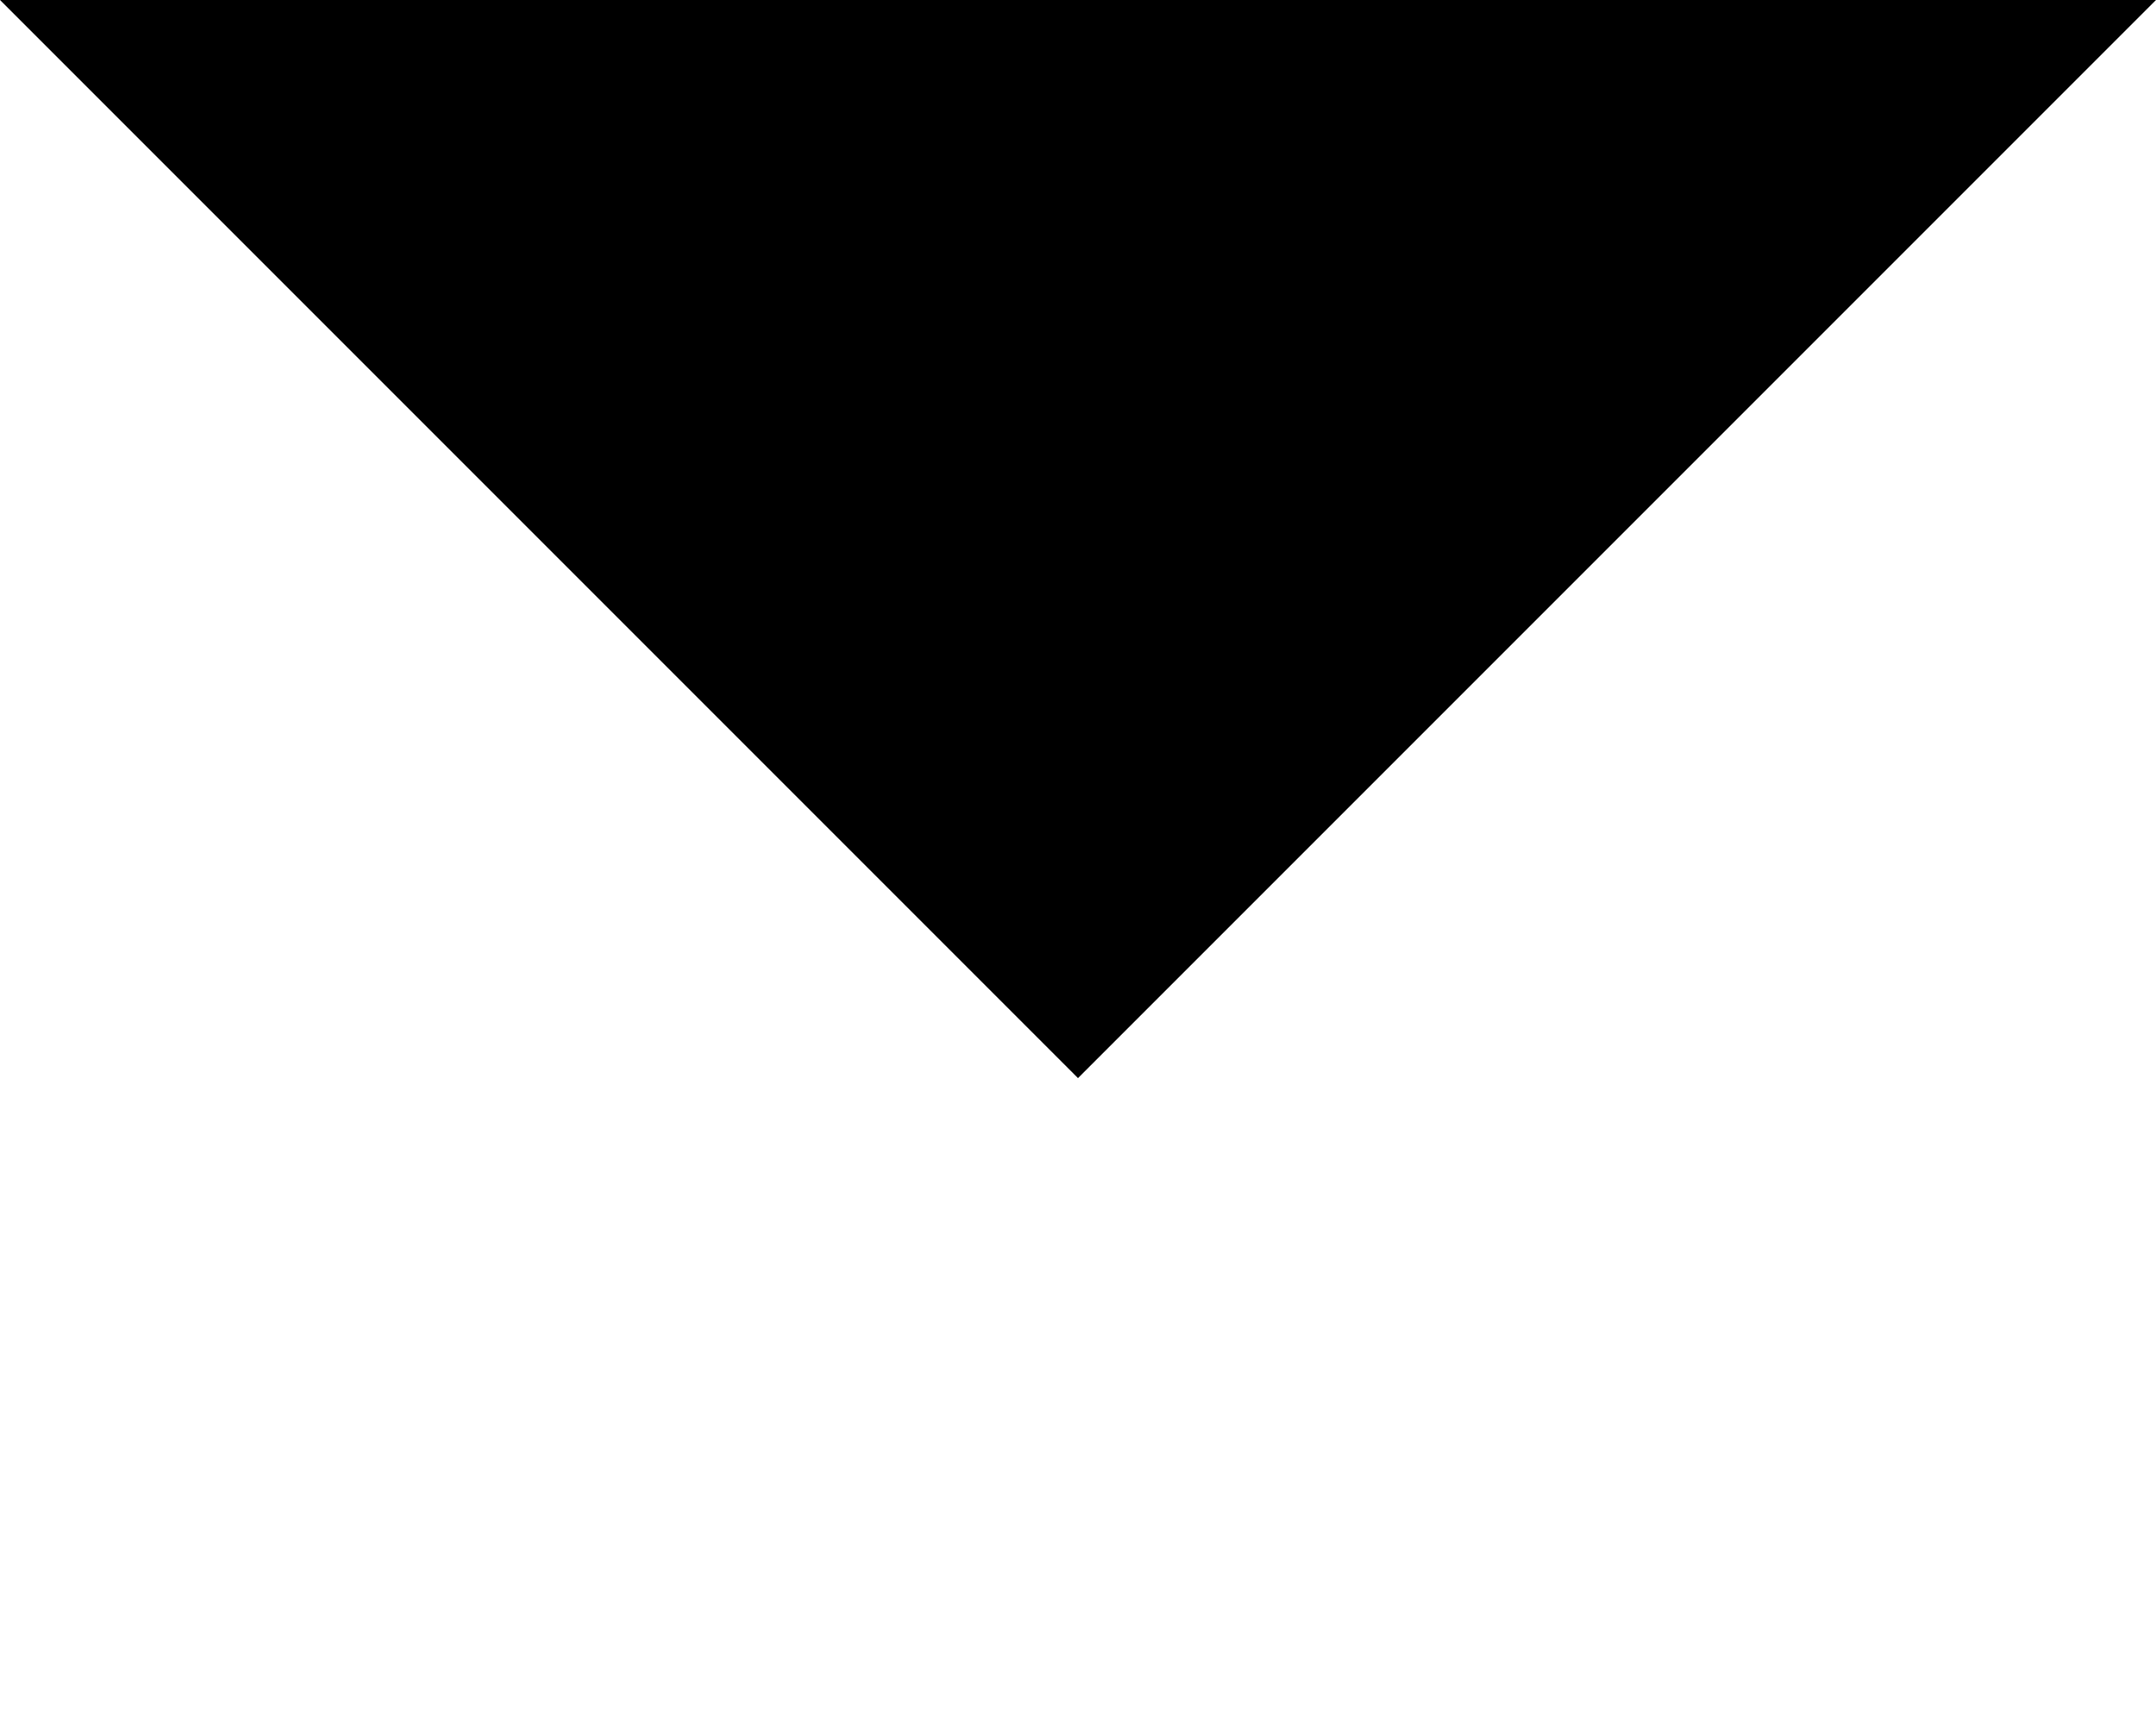
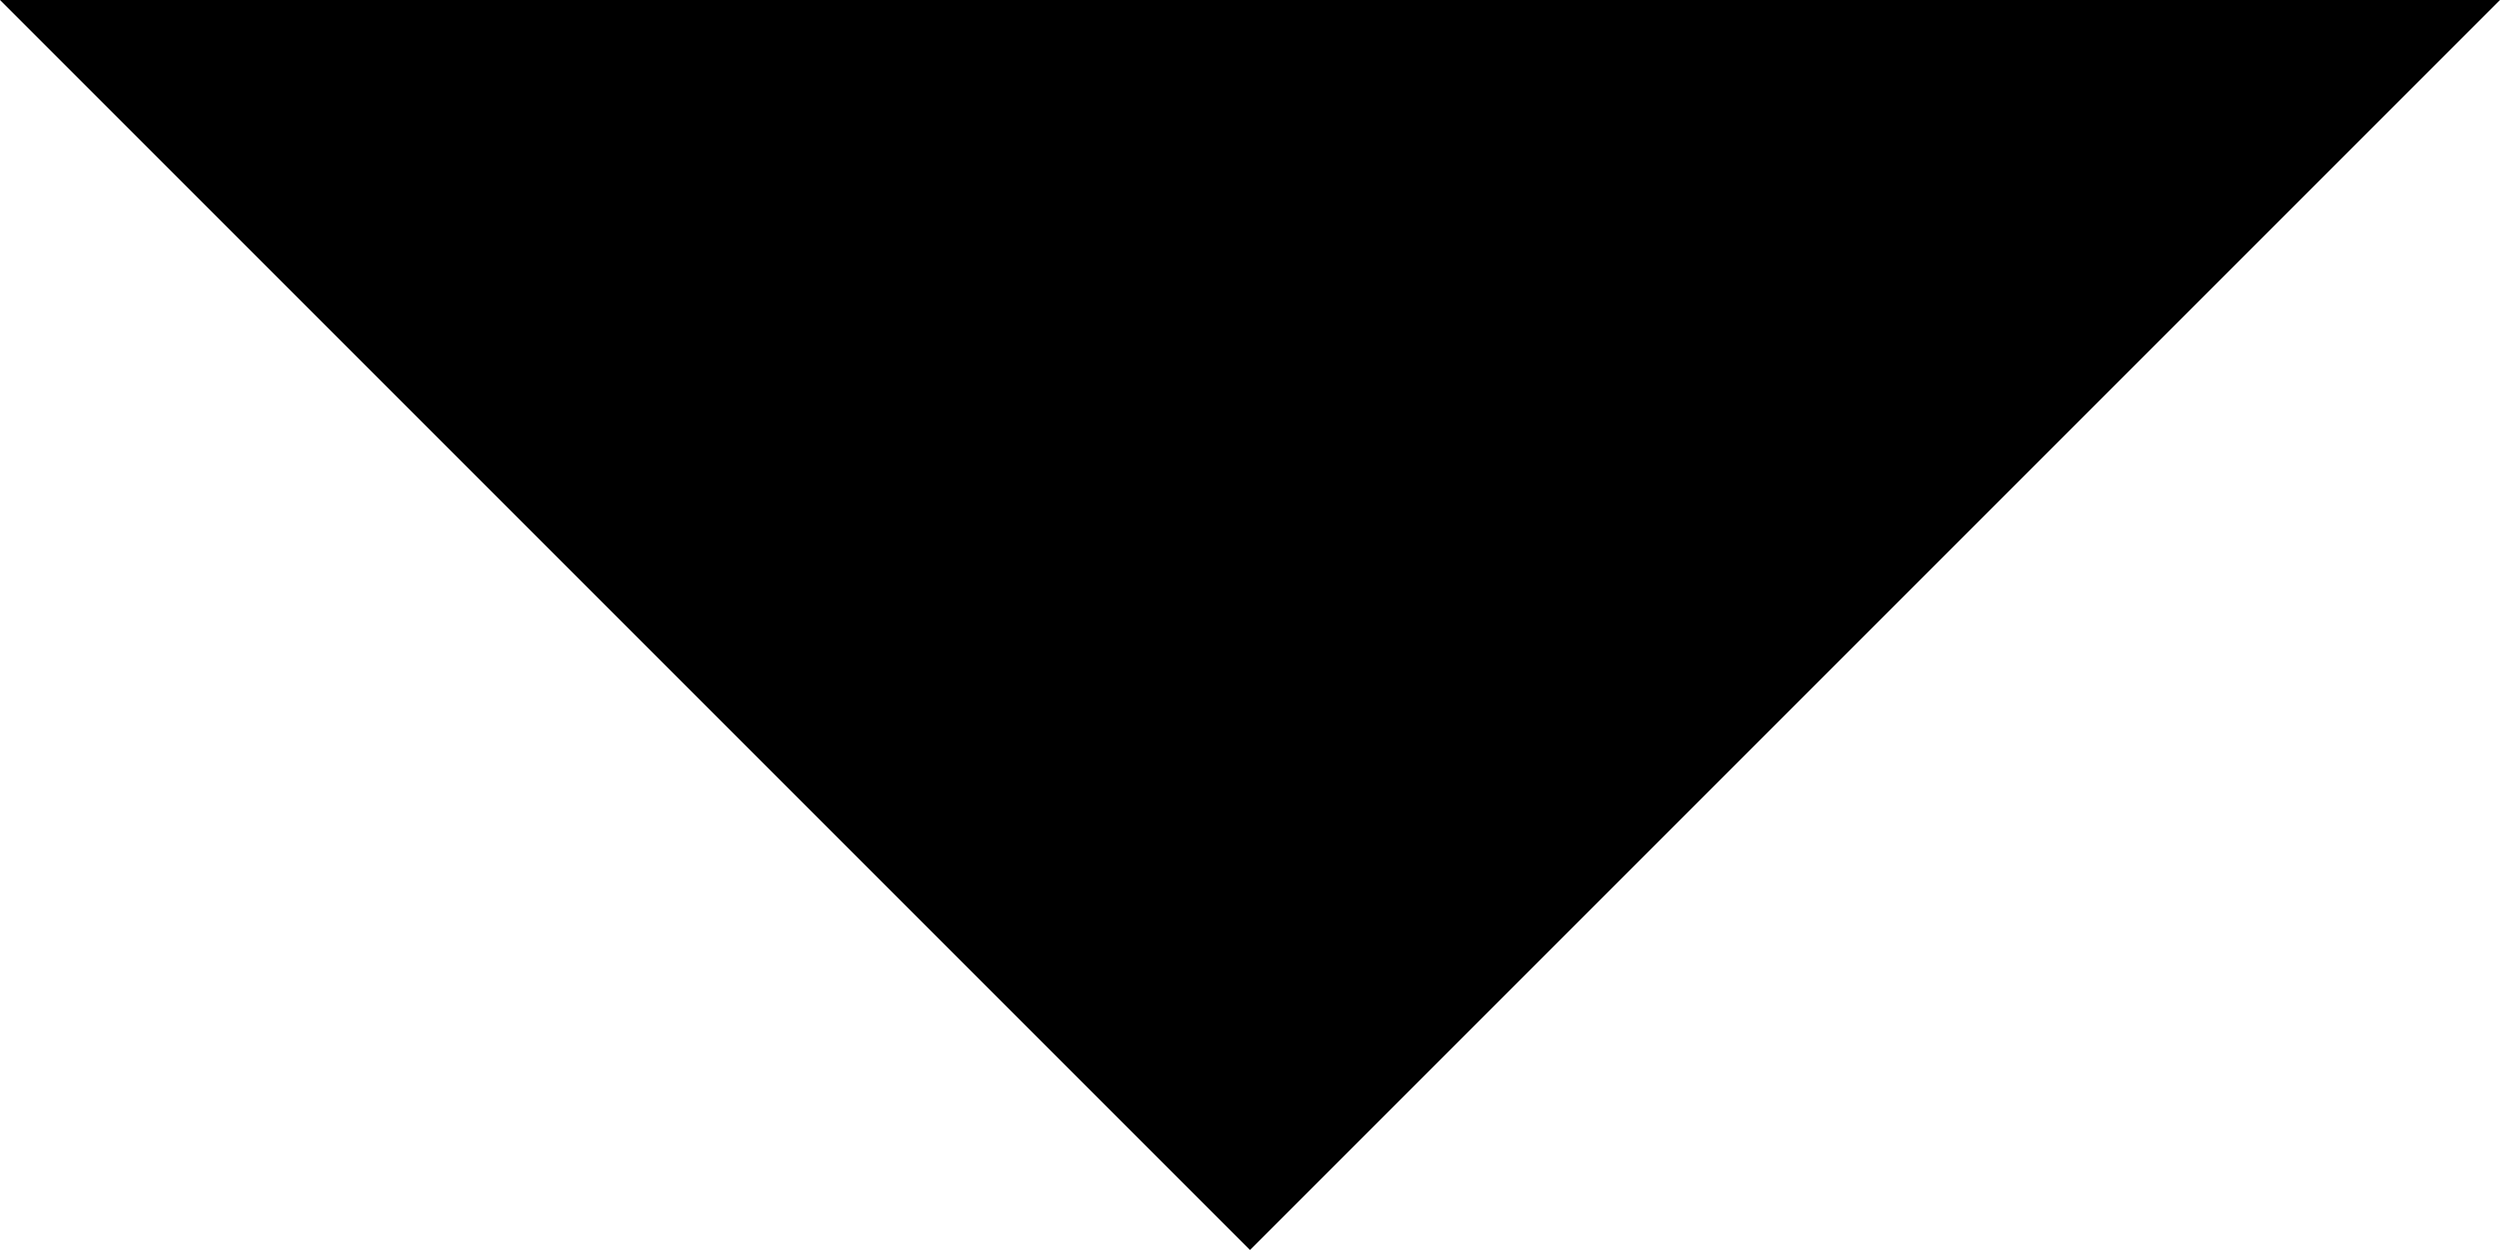
- <svg xmlns="http://www.w3.org/2000/svg" width="100" height="80" viewBox="0, 0, 100, 80">
+ <svg xmlns="http://www.w3.org/2000/svg" width="100" height="50" viewBox="0, 0, 100, 50">
  <polygon points="0,0 100,0 50,50" style="fill: black;" />
</svg>
